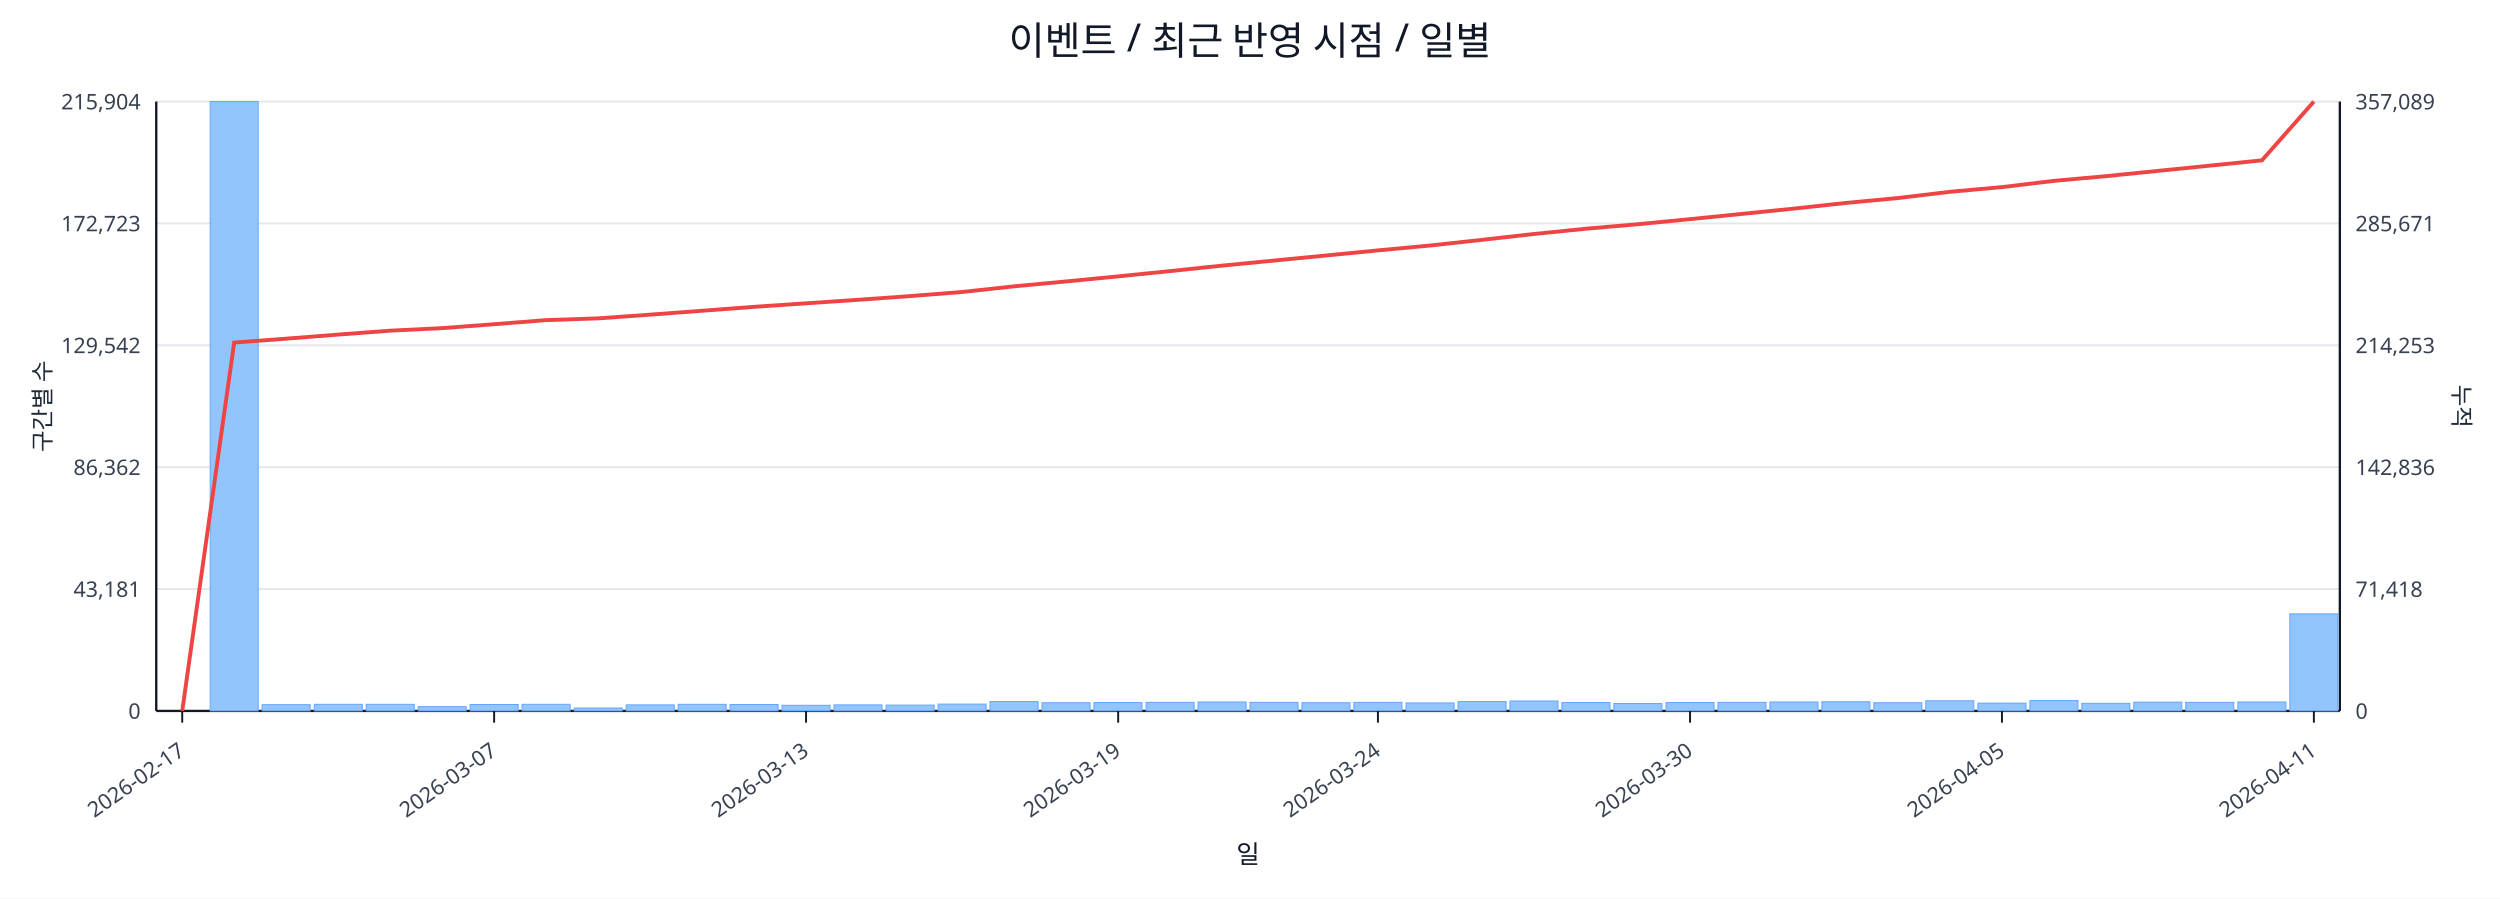
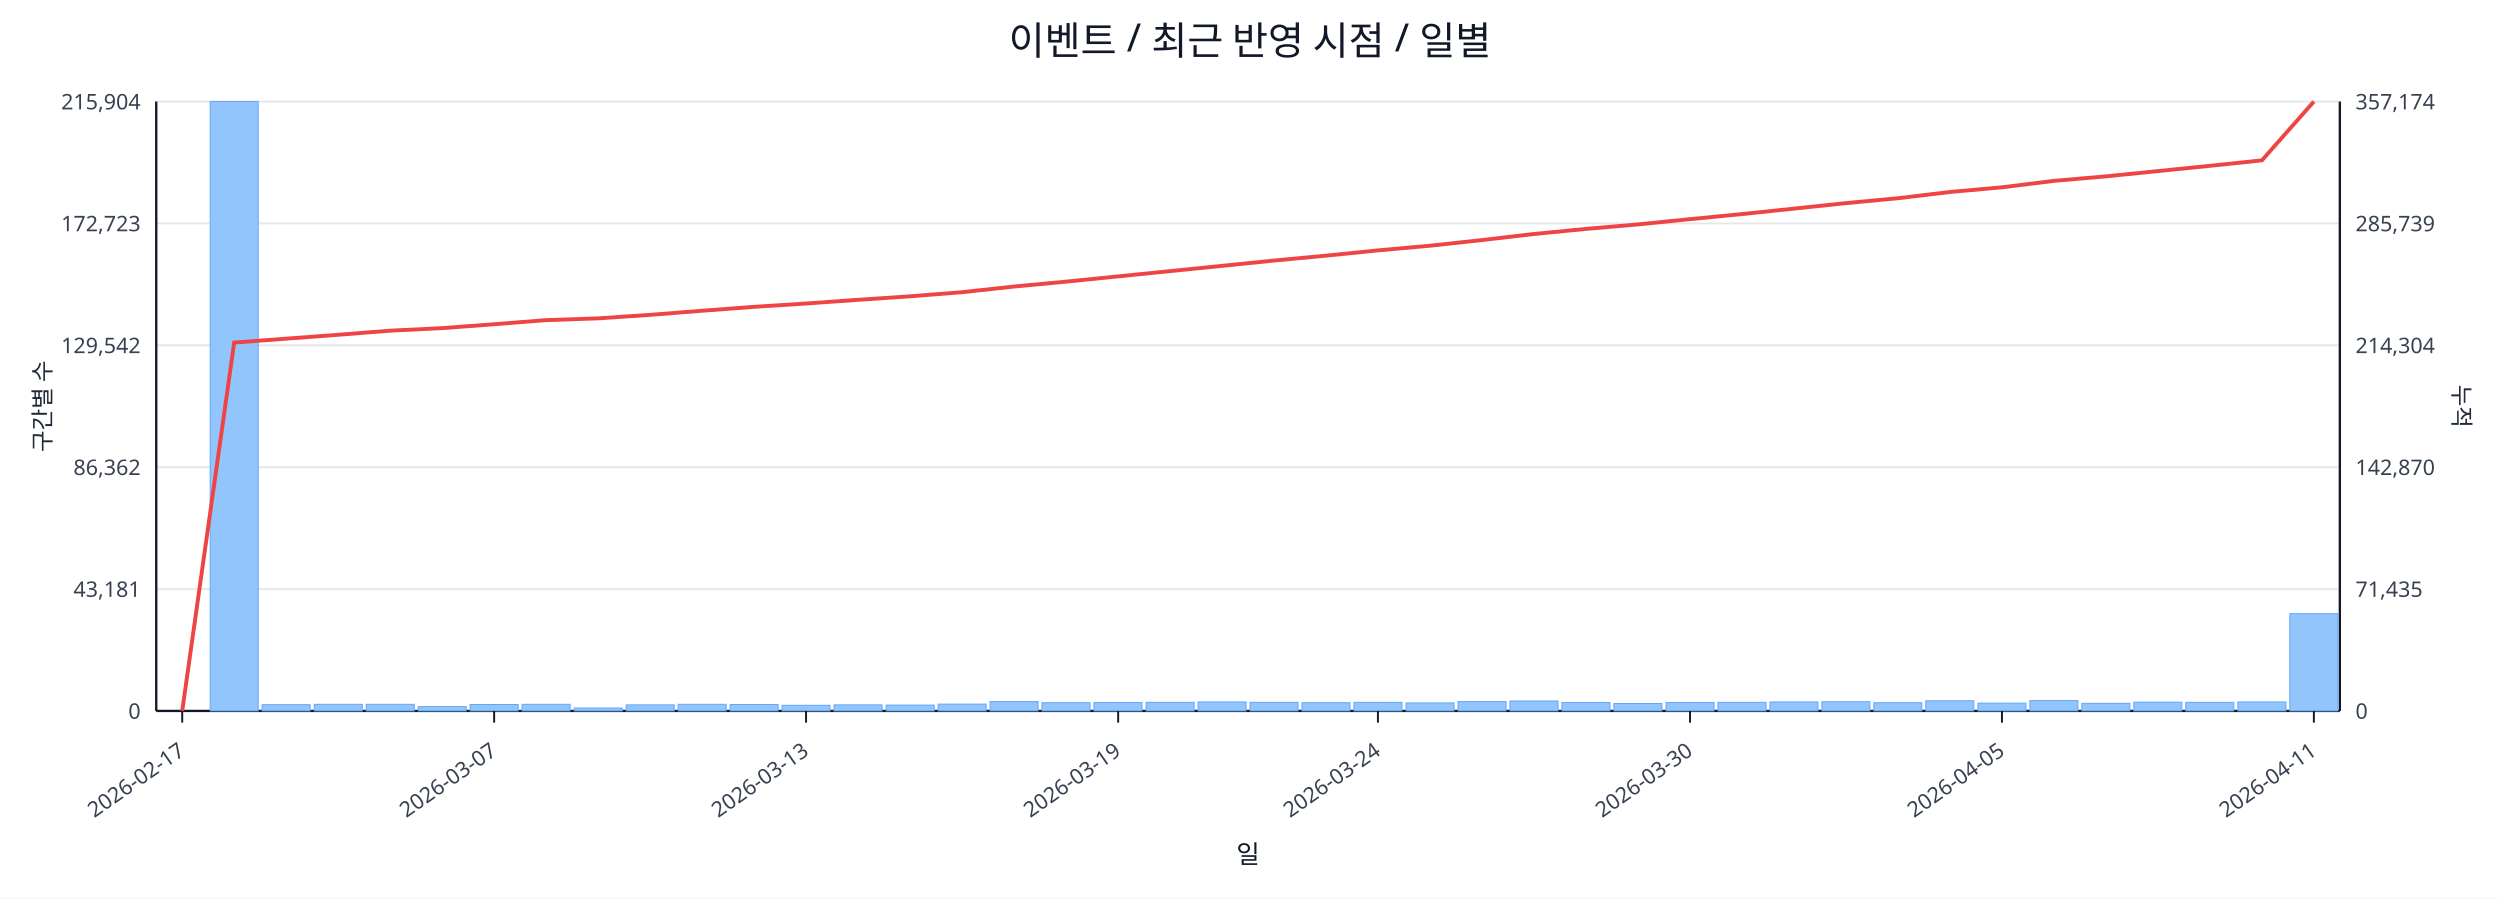
<svg xmlns="http://www.w3.org/2000/svg" width="1280" height="460" viewBox="0 0 1280 460">
  <rect x="0" y="0" width="100%" height="100%" fill="#ffffff" />
  <text x="640.0" y="28" font-size="20" text-anchor="middle" font-family="sans-serif" fill="#111827">이벤트 / 최근 반영 시점 / 일별</text>
  <line x1="80.0" y1="52.0" x2="1198.0" y2="52.0" stroke="#e5e7eb" stroke-width="1" />
  <text x="72.0" y="56.0" font-size="11" text-anchor="end" font-family="sans-serif" fill="#374151">215,904</text>
-   <text x="1206.0" y="56.0" font-size="11" text-anchor="start" font-family="sans-serif" fill="#374151">357,089</text>
+   <text x="1206.0" y="56.0" font-size="11" text-anchor="start" font-family="sans-serif" fill="#374151">357,174</text>
  <line x1="80.0" y1="114.4" x2="1198.0" y2="114.4" stroke="#e5e7eb" stroke-width="1" />
  <text x="72.0" y="118.4" font-size="11" text-anchor="end" font-family="sans-serif" fill="#374151">172,723</text>
-   <text x="1206.0" y="118.4" font-size="11" text-anchor="start" font-family="sans-serif" fill="#374151">285,671</text>
+   <text x="1206.0" y="118.4" font-size="11" text-anchor="start" font-family="sans-serif" fill="#374151">285,739</text>
  <line x1="80.0" y1="176.8" x2="1198.0" y2="176.8" stroke="#e5e7eb" stroke-width="1" />
  <text x="72.0" y="180.8" font-size="11" text-anchor="end" font-family="sans-serif" fill="#374151">129,542</text>
-   <text x="1206.0" y="180.8" font-size="11" text-anchor="start" font-family="sans-serif" fill="#374151">214,253</text>
+   <text x="1206.0" y="180.8" font-size="11" text-anchor="start" font-family="sans-serif" fill="#374151">214,304</text>
  <line x1="80.0" y1="239.2" x2="1198.0" y2="239.2" stroke="#e5e7eb" stroke-width="1" />
  <text x="72.0" y="243.2" font-size="11" text-anchor="end" font-family="sans-serif" fill="#374151">86,362</text>
-   <text x="1206.0" y="243.2" font-size="11" text-anchor="start" font-family="sans-serif" fill="#374151">142,836</text>
+   <text x="1206.0" y="243.2" font-size="11" text-anchor="start" font-family="sans-serif" fill="#374151">142,870</text>
  <line x1="80.0" y1="301.6" x2="1198.0" y2="301.6" stroke="#e5e7eb" stroke-width="1" />
  <text x="72.0" y="305.6" font-size="11" text-anchor="end" font-family="sans-serif" fill="#374151">43,181</text>
-   <text x="1206.0" y="305.6" font-size="11" text-anchor="start" font-family="sans-serif" fill="#374151">71,418</text>
+   <text x="1206.0" y="305.6" font-size="11" text-anchor="start" font-family="sans-serif" fill="#374151">71,435</text>
  <line x1="80.0" y1="364.0" x2="1198.0" y2="364.0" stroke="#e5e7eb" stroke-width="1" />
  <text x="72.0" y="368.0" font-size="11" text-anchor="end" font-family="sans-serif" fill="#374151">0</text>
  <text x="1206.0" y="368.0" font-size="11" text-anchor="start" font-family="sans-serif" fill="#374151">0</text>
  <line x1="80.0" y1="364.0" x2="1198.0" y2="364.0" stroke="#111827" stroke-width="1.2" />
  <line x1="80.0" y1="52.0" x2="80.0" y2="364.0" stroke="#111827" stroke-width="1.2" />
  <line x1="1198.0" y1="52.0" x2="1198.0" y2="364.0" stroke="#111827" stroke-width="1.2" />
  <rect x="81.0" y="364.0" width="24.6" height="0.0" fill="#93c5fd" stroke="#60a5fa" stroke-width="0.5" />
  <rect x="107.6" y="52.0" width="24.6" height="312.0" fill="#93c5fd" stroke="#60a5fa" stroke-width="0.5" />
  <rect x="134.2" y="360.8" width="24.6" height="3.2" fill="#93c5fd" stroke="#60a5fa" stroke-width="0.5" />
  <rect x="160.9" y="360.6" width="24.6" height="3.4" fill="#93c5fd" stroke="#60a5fa" stroke-width="0.5" />
  <rect x="187.5" y="360.6" width="24.6" height="3.4" fill="#93c5fd" stroke="#60a5fa" stroke-width="0.5" />
  <rect x="214.1" y="361.8" width="24.6" height="2.2" fill="#93c5fd" stroke="#60a5fa" stroke-width="0.5" />
  <rect x="240.7" y="360.7" width="24.6" height="3.3" fill="#93c5fd" stroke="#60a5fa" stroke-width="0.5" />
  <rect x="267.3" y="360.6" width="24.6" height="3.4" fill="#93c5fd" stroke="#60a5fa" stroke-width="0.5" />
  <rect x="294.0" y="362.5" width="24.6" height="1.5" fill="#93c5fd" stroke="#60a5fa" stroke-width="0.5" />
  <rect x="320.6" y="360.9" width="24.6" height="3.1" fill="#93c5fd" stroke="#60a5fa" stroke-width="0.5" />
  <rect x="347.2" y="360.6" width="24.6" height="3.4" fill="#93c5fd" stroke="#60a5fa" stroke-width="0.5" />
  <rect x="373.8" y="360.7" width="24.6" height="3.3" fill="#93c5fd" stroke="#60a5fa" stroke-width="0.5" />
  <rect x="400.4" y="361.1" width="24.6" height="2.9" fill="#93c5fd" stroke="#60a5fa" stroke-width="0.5" />
  <rect x="427.0" y="360.9" width="24.6" height="3.1" fill="#93c5fd" stroke="#60a5fa" stroke-width="0.5" />
  <rect x="453.7" y="361.0" width="24.6" height="3.0" fill="#93c5fd" stroke="#60a5fa" stroke-width="0.5" />
  <rect x="480.3" y="360.5" width="24.6" height="3.5" fill="#93c5fd" stroke="#60a5fa" stroke-width="0.5" />
  <rect x="506.9" y="359.2" width="24.6" height="4.8" fill="#93c5fd" stroke="#60a5fa" stroke-width="0.5" />
  <rect x="533.5" y="359.8" width="24.6" height="4.2" fill="#93c5fd" stroke="#60a5fa" stroke-width="0.5" />
  <rect x="560.1" y="359.7" width="24.6" height="4.3" fill="#93c5fd" stroke="#60a5fa" stroke-width="0.5" />
  <rect x="586.8" y="359.6" width="24.6" height="4.4" fill="#93c5fd" stroke="#60a5fa" stroke-width="0.5" />
  <rect x="613.4" y="359.4" width="24.6" height="4.6" fill="#93c5fd" stroke="#60a5fa" stroke-width="0.5" />
  <rect x="640.0" y="359.6" width="24.6" height="4.4" fill="#93c5fd" stroke="#60a5fa" stroke-width="0.5" />
  <rect x="666.6" y="359.8" width="24.6" height="4.2" fill="#93c5fd" stroke="#60a5fa" stroke-width="0.5" />
  <rect x="693.2" y="359.6" width="24.6" height="4.4" fill="#93c5fd" stroke="#60a5fa" stroke-width="0.5" />
  <rect x="719.9" y="359.9" width="24.6" height="4.1" fill="#93c5fd" stroke="#60a5fa" stroke-width="0.5" />
  <rect x="746.5" y="359.2" width="24.6" height="4.8" fill="#93c5fd" stroke="#60a5fa" stroke-width="0.5" />
  <rect x="773.1" y="358.9" width="24.6" height="5.1" fill="#93c5fd" stroke="#60a5fa" stroke-width="0.5" />
  <rect x="799.7" y="359.7" width="24.6" height="4.3" fill="#93c5fd" stroke="#60a5fa" stroke-width="0.5" />
  <rect x="826.3" y="360.2" width="24.6" height="3.8" fill="#93c5fd" stroke="#60a5fa" stroke-width="0.5" />
  <rect x="853.0" y="359.7" width="24.6" height="4.3" fill="#93c5fd" stroke="#60a5fa" stroke-width="0.5" />
  <rect x="879.6" y="359.6" width="24.6" height="4.4" fill="#93c5fd" stroke="#60a5fa" stroke-width="0.5" />
  <rect x="906.2" y="359.4" width="24.6" height="4.6" fill="#93c5fd" stroke="#60a5fa" stroke-width="0.5" />
  <rect x="932.8" y="359.3" width="24.6" height="4.7" fill="#93c5fd" stroke="#60a5fa" stroke-width="0.5" />
  <rect x="959.4" y="359.8" width="24.6" height="4.2" fill="#93c5fd" stroke="#60a5fa" stroke-width="0.5" />
  <rect x="986.0" y="358.8" width="24.6" height="5.2" fill="#93c5fd" stroke="#60a5fa" stroke-width="0.5" />
  <rect x="1012.7" y="360.0" width="24.6" height="4.0" fill="#93c5fd" stroke="#60a5fa" stroke-width="0.5" />
  <rect x="1039.3" y="358.7" width="24.6" height="5.3" fill="#93c5fd" stroke="#60a5fa" stroke-width="0.5" />
  <rect x="1065.9" y="360.1" width="24.6" height="3.9" fill="#93c5fd" stroke="#60a5fa" stroke-width="0.5" />
  <rect x="1092.5" y="359.5" width="24.6" height="4.5" fill="#93c5fd" stroke="#60a5fa" stroke-width="0.5" />
  <rect x="1119.1" y="359.6" width="24.6" height="4.4" fill="#93c5fd" stroke="#60a5fa" stroke-width="0.5" />
  <rect x="1145.8" y="359.4" width="24.6" height="4.6" fill="#93c5fd" stroke="#60a5fa" stroke-width="0.5" />
-   <rect x="1172.4" y="314.3" width="24.6" height="49.7" fill="#93c5fd" stroke="#60a5fa" stroke-width="0.5" />
-   <polyline fill="none" stroke="#ef4444" stroke-width="2" points="93.3,364.0 119.9,175.4 146.5,173.4 173.2,171.3 199.8,169.3 226.4,168.0 253.0,166.0 279.6,163.9 306.3,163.0 332.9,161.1 359.5,159.1 386.1,157.1 412.7,155.3 439.4,153.5 466.0,151.6 492.6,149.5 519.2,146.6 545.8,144.1 572.5,141.5 599.1,138.8 625.7,136.0 652.3,133.4 678.9,130.8 705.5,128.2 732.2,125.7 758.8,122.8 785.4,119.8 812.0,117.1 838.6,114.8 865.3,112.2 891.9,109.5 918.5,106.8 945.1,103.9 971.7,101.4 998.4,98.2 1025.0,95.8 1051.6,92.6 1078.2,90.2 1104.8,87.5 1131.5,84.8 1158.1,82.1 1184.7,52.0" />
+   <rect x="1172.4" y="314.2" width="24.6" height="49.8" fill="#93c5fd" stroke="#60a5fa" stroke-width="0.5" />
+   <polyline fill="none" stroke="#ef4444" stroke-width="2" points="93.3,364.0 119.9,175.4 146.5,173.4 173.2,171.4 199.8,169.3 226.4,168.0 253.0,166.0 279.6,163.9 306.3,163.0 332.9,161.2 359.5,159.1 386.1,157.1 412.7,155.4 439.4,153.5 466.0,151.7 492.6,149.6 519.2,146.7 545.8,144.2 572.5,141.5 599.1,138.8 625.7,136.1 652.3,133.4 678.9,130.9 705.5,128.2 732.2,125.8 758.8,122.9 785.4,119.8 812.0,117.2 838.6,114.9 865.3,112.2 891.9,109.6 918.5,106.8 945.1,104.0 971.7,101.5 998.4,98.3 1025.0,95.9 1051.6,92.6 1078.2,90.3 1104.8,87.6 1131.5,84.9 1158.1,82.1 1184.7,52.0" />
  <line x1="93.3" y1="364.0" x2="93.3" y2="370.0" stroke="#111827" stroke-width="1" />
  <text x="95.3" y="386.0" font-size="11" text-anchor="end" transform="rotate(-35 95.3 386.0)" font-family="sans-serif" fill="#374151">2026-02-17</text>
  <line x1="253.0" y1="364.0" x2="253.0" y2="370.0" stroke="#111827" stroke-width="1" />
  <text x="255.0" y="386.0" font-size="11" text-anchor="end" transform="rotate(-35 255.0 386.0)" font-family="sans-serif" fill="#374151">2026-03-07</text>
  <line x1="412.7" y1="364.0" x2="412.7" y2="370.0" stroke="#111827" stroke-width="1" />
  <text x="414.7" y="386.0" font-size="11" text-anchor="end" transform="rotate(-35 414.7 386.0)" font-family="sans-serif" fill="#374151">2026-03-13</text>
  <line x1="572.5" y1="364.0" x2="572.5" y2="370.0" stroke="#111827" stroke-width="1" />
  <text x="574.5" y="386.0" font-size="11" text-anchor="end" transform="rotate(-35 574.5 386.0)" font-family="sans-serif" fill="#374151">2026-03-19</text>
  <line x1="705.5" y1="364.0" x2="705.5" y2="370.0" stroke="#111827" stroke-width="1" />
  <text x="707.5" y="386.0" font-size="11" text-anchor="end" transform="rotate(-35 707.5 386.0)" font-family="sans-serif" fill="#374151">2026-03-24</text>
  <line x1="865.3" y1="364.0" x2="865.3" y2="370.0" stroke="#111827" stroke-width="1" />
  <text x="867.3" y="386.0" font-size="11" text-anchor="end" transform="rotate(-35 867.3 386.0)" font-family="sans-serif" fill="#374151">2026-03-30</text>
  <line x1="1025.0" y1="364.0" x2="1025.0" y2="370.0" stroke="#111827" stroke-width="1" />
  <text x="1027.0" y="386.0" font-size="11" text-anchor="end" transform="rotate(-35 1027.0 386.0)" font-family="sans-serif" fill="#374151">2026-04-05</text>
  <line x1="1184.7" y1="364.0" x2="1184.7" y2="370.0" stroke="#111827" stroke-width="1" />
  <text x="1186.7" y="386.0" font-size="11" text-anchor="end" transform="rotate(-35 1186.7 386.0)" font-family="sans-serif" fill="#374151">2026-04-11</text>
  <text x="26" y="208.0" font-size="12" transform="rotate(-90 26 208.0)" text-anchor="middle" font-family="sans-serif" fill="#1f2937">구간별 수</text>
  <text x="1256.0" y="208.0" font-size="12" transform="rotate(90 1256.0 208.0)" text-anchor="middle" font-family="sans-serif" fill="#1f2937">누적</text>
  <text x="639.0" y="442.0" font-size="13" text-anchor="middle" font-family="sans-serif" fill="#111827">일</text>
</svg>
